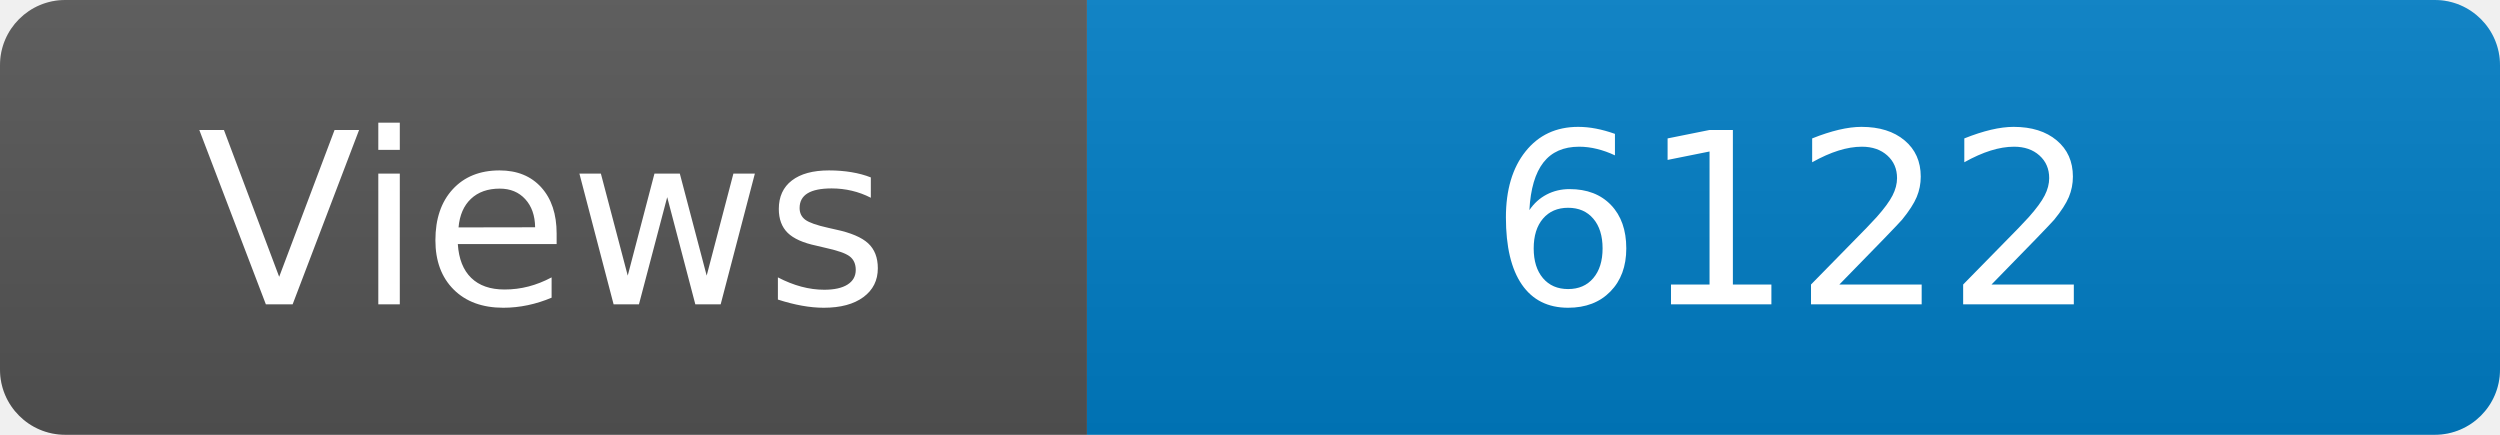
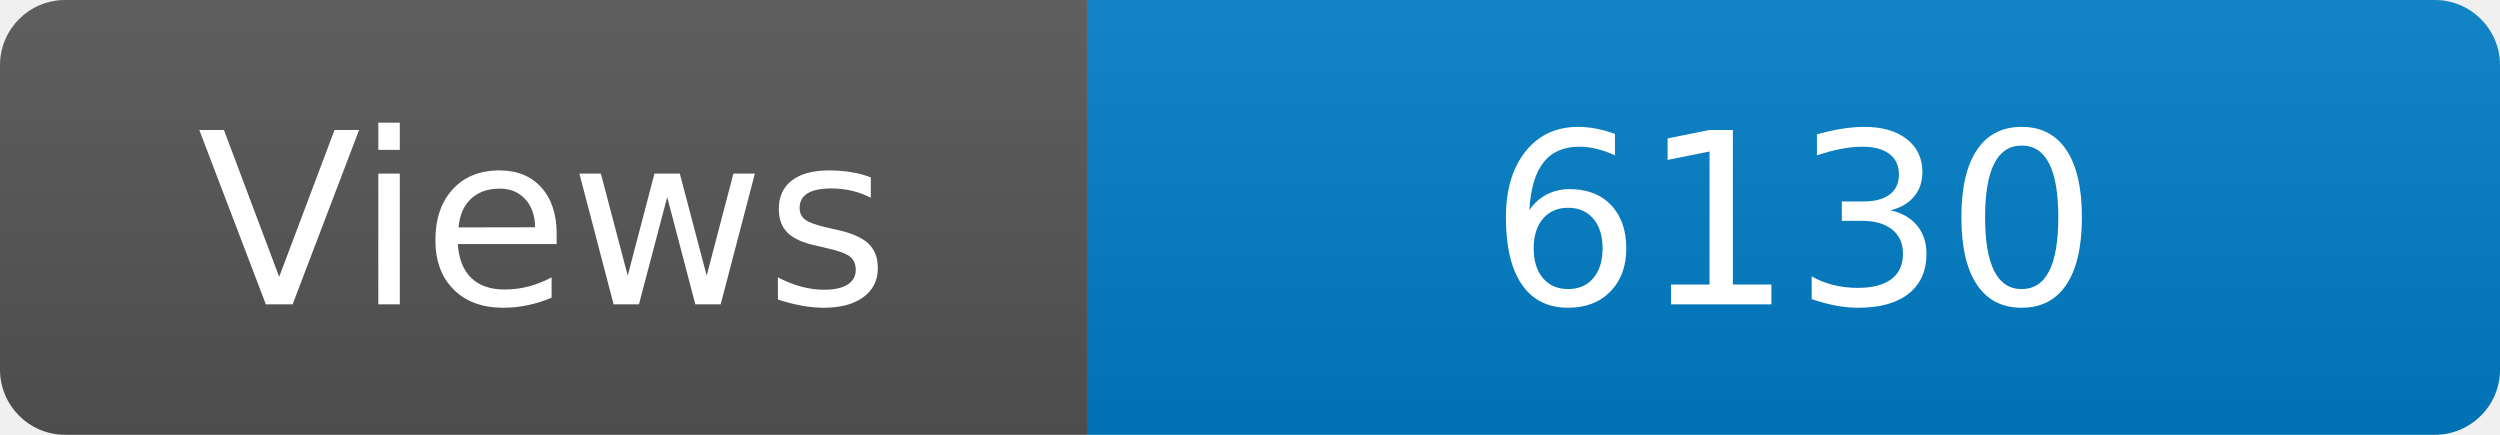
<svg xmlns="http://www.w3.org/2000/svg" width="115" height="20" role="img" aria-label="Maintained?: yes">
  <linearGradient id="s" x2="0" y2="100%">
    <stop offset="0" stop-color="#bbb" stop-opacity=".1" />
    <stop offset="1" stop-opacity=".1" />
  </linearGradient>
  <clipPath id="r">
    <rect width="115" height="20" rx="3" fill="#fff" />
  </clipPath>
  <g clip-path="url(#r)">
    <rect width="50" height="20" fill="#555" />
    <rect x="50" width="160" height="20" fill="#007ec6" />
    <rect width="115" height="20" fill="url(#s)" />
  </g>
  <g fill="#fff" text-anchor="middle" font-family="Verdana,Geneva,DejaVu Sans,sans-serif" font-size="110">
    <text x="250" y="140" transform="scale(.1)" fill="#fff">Views</text>
-     <text x="825" y="140" transform="scale(.1)" fill="#fff">6122</text>
+     <text x="825" y="140" transform="scale(.1)" fill="#fff">6130</text>
  </g>
</svg>
